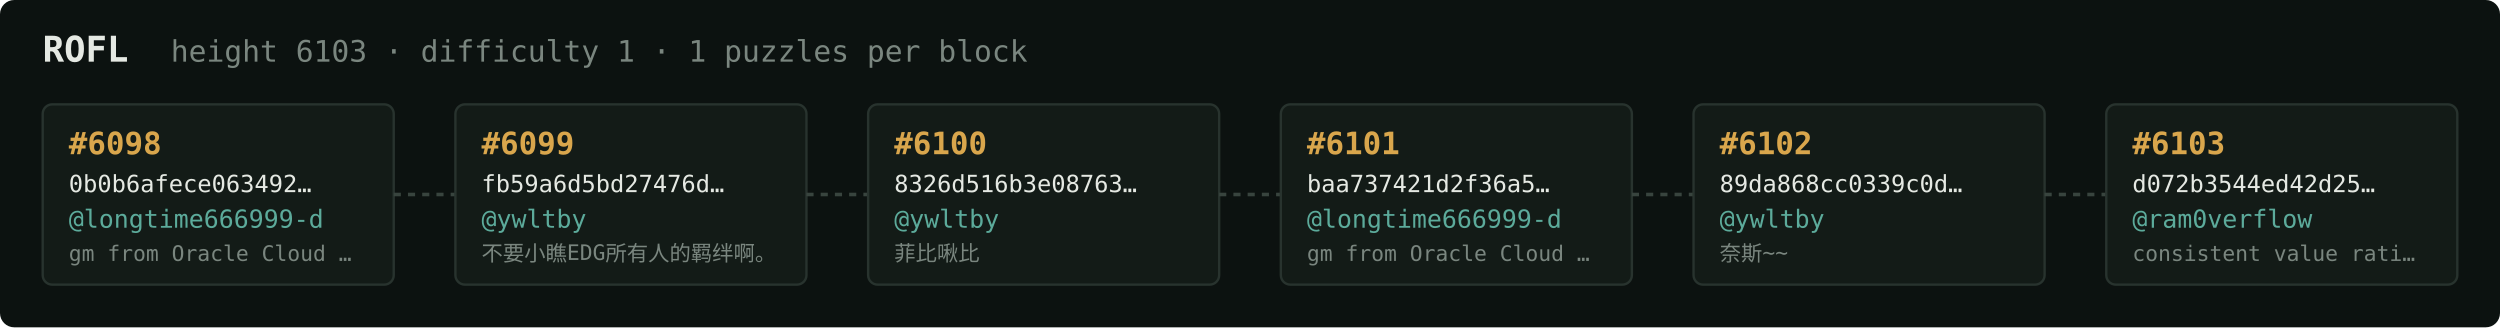
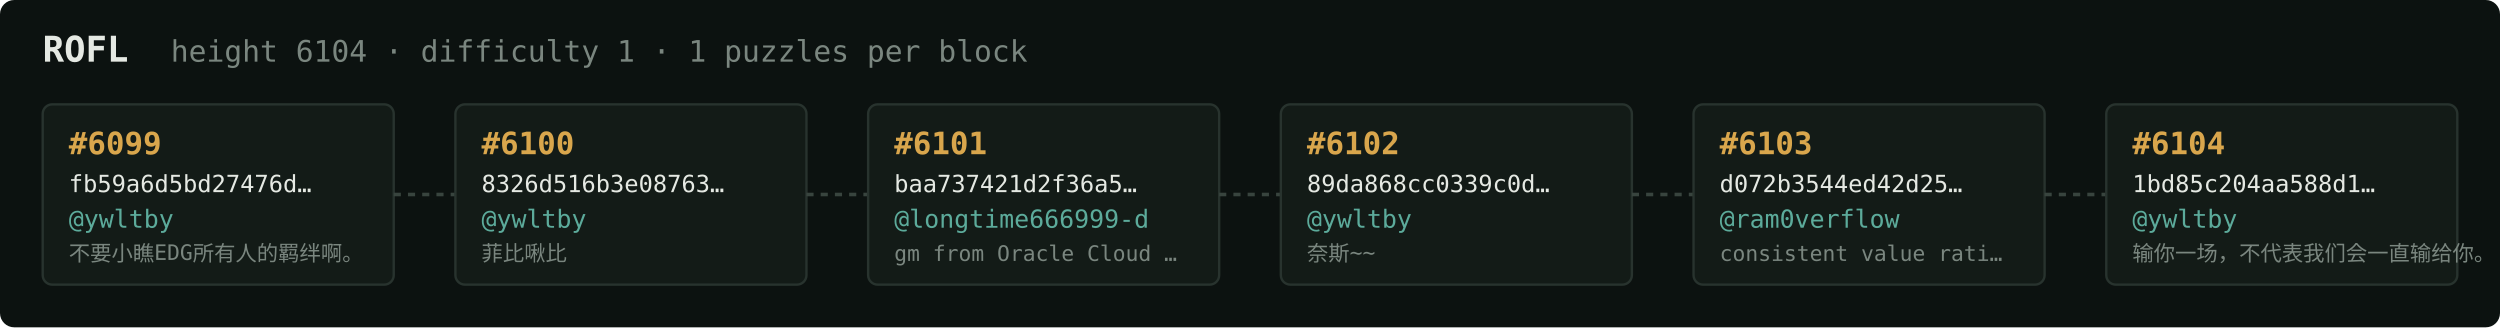
<svg xmlns="http://www.w3.org/2000/svg" width="1054" height="138" viewBox="0 0 1054 138" font-family="ui-monospace,SFMono-Regular,Menlo,monospace">
  <rect fill="#0c1210" width="1054" height="138" rx="6" />
  <text x="18" y="26" fill="#e5e9e3" font-size="15" font-weight="700">ROFL</text>
-   <text x="72" y="26" fill="#7a867f" font-size="12.5">height 6103 · difficulty 1 · 1 puzzles per block</text>
+   <text x="72" y="26" fill="#7a867f" font-size="12.5">height 6104 · difficulty 1 · 1 puzzles per block</text>
  <rect x="18" y="44" width="148" height="76" rx="4" fill="#131b17" stroke="#28332e" stroke-width="1" />
-   <text x="29" y="65" fill="#d9a64c" font-size="13" font-weight="700">#6098</text>
-   <text x="29" y="81" fill="#e5e9e3" font-size="10">0b0b6afece063492…</text>
-   <text x="29" y="96" fill="#5cab9b" font-size="10.5">@longtime666999-d</text>
-   <text x="29" y="110" fill="#7a867f" font-size="9">gm from Oracle Cloud …</text>
+   <text x="29" y="65" fill="#d9a64c" font-size="13" font-weight="700">#6099</text>
+   <text x="29" y="81" fill="#e5e9e3" font-size="10">fb59a6d5bd27476d…</text>
+   <text x="29" y="96" fill="#5cab9b" font-size="10.5">@ywltby</text>
+   <text x="29" y="110" fill="#7a867f" font-size="9">不要小瞧EDG所有人的羁绊啊。</text>
  <line x1="166" y1="82.0" x2="192" y2="82.0" stroke="#38443e" stroke-width="1.5" stroke-dasharray="3 3" />
  <rect x="192" y="44" width="148" height="76" rx="4" fill="#131b17" stroke="#28332e" stroke-width="1" />
-   <text x="203" y="65" fill="#d9a64c" font-size="13" font-weight="700">#6099</text>
-   <text x="203" y="81" fill="#e5e9e3" font-size="10">fb59a6d5bd27476d…</text>
+   <text x="203" y="65" fill="#d9a64c" font-size="13" font-weight="700">#6100</text>
+   <text x="203" y="81" fill="#e5e9e3" font-size="10">8326d516b3e08763…</text>
  <text x="203" y="96" fill="#5cab9b" font-size="10.5">@ywltby</text>
-   <text x="203" y="110" fill="#7a867f" font-size="9">不要小瞧EDG所有人的羁绊啊。</text>
+   <text x="203" y="110" fill="#7a867f" font-size="9">菲比啾比</text>
  <line x1="340" y1="82.0" x2="366" y2="82.0" stroke="#38443e" stroke-width="1.5" stroke-dasharray="3 3" />
  <rect x="366" y="44" width="148" height="76" rx="4" fill="#131b17" stroke="#28332e" stroke-width="1" />
-   <text x="377" y="65" fill="#d9a64c" font-size="13" font-weight="700">#6100</text>
-   <text x="377" y="81" fill="#e5e9e3" font-size="10">8326d516b3e08763…</text>
-   <text x="377" y="96" fill="#5cab9b" font-size="10.5">@ywltby</text>
-   <text x="377" y="110" fill="#7a867f" font-size="9">菲比啾比</text>
+   <text x="377" y="65" fill="#d9a64c" font-size="13" font-weight="700">#6101</text>
+   <text x="377" y="81" fill="#e5e9e3" font-size="10">baa737421d2f36a5…</text>
+   <text x="377" y="96" fill="#5cab9b" font-size="10.5">@longtime666999-d</text>
+   <text x="377" y="110" fill="#7a867f" font-size="9">gm from Oracle Cloud …</text>
  <line x1="514" y1="82.0" x2="540" y2="82.0" stroke="#38443e" stroke-width="1.5" stroke-dasharray="3 3" />
  <rect x="540" y="44" width="148" height="76" rx="4" fill="#131b17" stroke="#28332e" stroke-width="1" />
-   <text x="551" y="65" fill="#d9a64c" font-size="13" font-weight="700">#6101</text>
-   <text x="551" y="81" fill="#e5e9e3" font-size="10">baa737421d2f36a5…</text>
-   <text x="551" y="96" fill="#5cab9b" font-size="10.5">@longtime666999-d</text>
-   <text x="551" y="110" fill="#7a867f" font-size="9">gm from Oracle Cloud …</text>
+   <text x="551" y="65" fill="#d9a64c" font-size="13" font-weight="700">#6102</text>
+   <text x="551" y="81" fill="#e5e9e3" font-size="10">89da868cc0339c0d…</text>
+   <text x="551" y="96" fill="#5cab9b" font-size="10.5">@ywltby</text>
+   <text x="551" y="110" fill="#7a867f" font-size="9">奈斯~~</text>
  <line x1="688" y1="82.0" x2="714" y2="82.0" stroke="#38443e" stroke-width="1.5" stroke-dasharray="3 3" />
  <rect x="714" y="44" width="148" height="76" rx="4" fill="#131b17" stroke="#28332e" stroke-width="1" />
-   <text x="725" y="65" fill="#d9a64c" font-size="13" font-weight="700">#6102</text>
-   <text x="725" y="81" fill="#e5e9e3" font-size="10">89da868cc0339c0d…</text>
-   <text x="725" y="96" fill="#5cab9b" font-size="10.5">@ywltby</text>
-   <text x="725" y="110" fill="#7a867f" font-size="9">奈斯~~</text>
+   <text x="725" y="65" fill="#d9a64c" font-size="13" font-weight="700">#6103</text>
+   <text x="725" y="81" fill="#e5e9e3" font-size="10">d072b3544ed42d25…</text>
+   <text x="725" y="96" fill="#5cab9b" font-size="10.5">@ram0verflow</text>
+   <text x="725" y="110" fill="#7a867f" font-size="9">consistent value rati…</text>
  <line x1="862" y1="82.0" x2="888" y2="82.0" stroke="#38443e" stroke-width="1.5" stroke-dasharray="3 3" />
  <rect x="888" y="44" width="148" height="76" rx="4" fill="#131b17" stroke="#28332e" stroke-width="1" />
-   <text x="899" y="65" fill="#d9a64c" font-size="13" font-weight="700">#6103</text>
-   <text x="899" y="81" fill="#e5e9e3" font-size="10">d072b3544ed42d25…</text>
-   <text x="899" y="96" fill="#5cab9b" font-size="10.5">@ram0verflow</text>
-   <text x="899" y="110" fill="#7a867f" font-size="9">consistent value rati…</text>
+   <text x="899" y="65" fill="#d9a64c" font-size="13" font-weight="700">#6104</text>
+   <text x="899" y="81" fill="#e5e9e3" font-size="10">1bd85c204aa588d1…</text>
+   <text x="899" y="96" fill="#5cab9b" font-size="10.5">@ywltby</text>
+   <text x="899" y="110" fill="#7a867f" font-size="9">输你一场，不代表我们会一直输给你。</text>
</svg>
